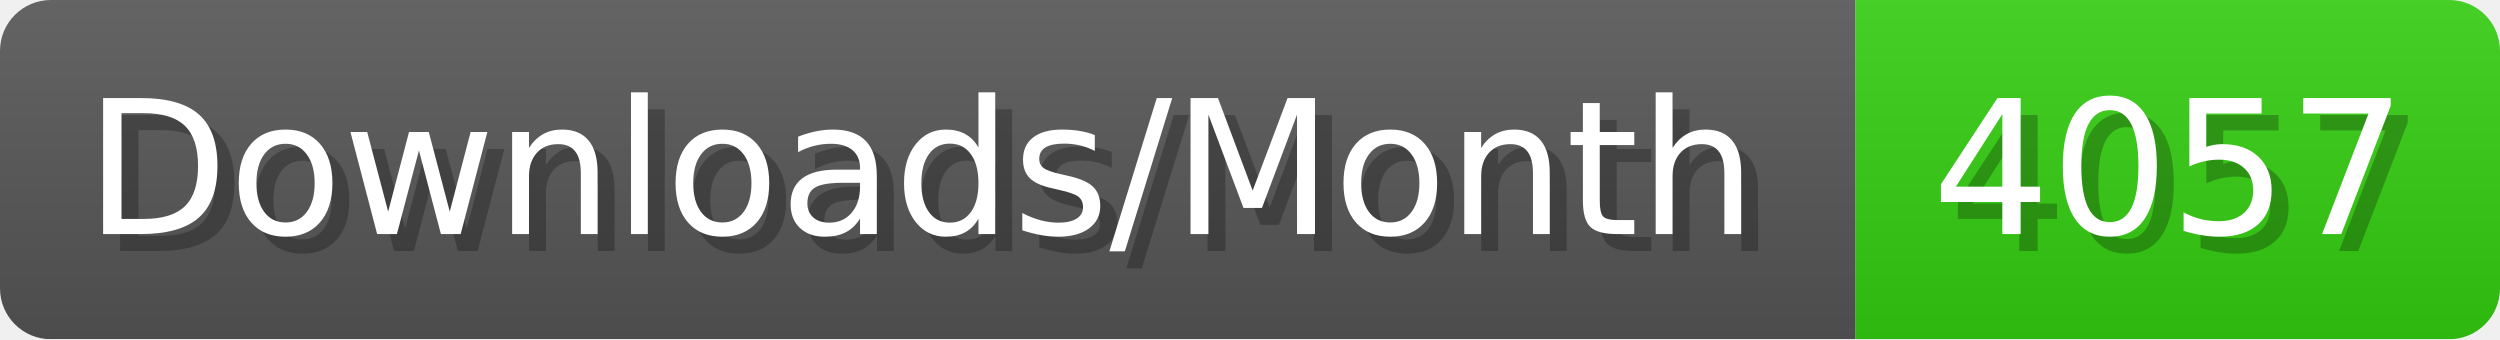
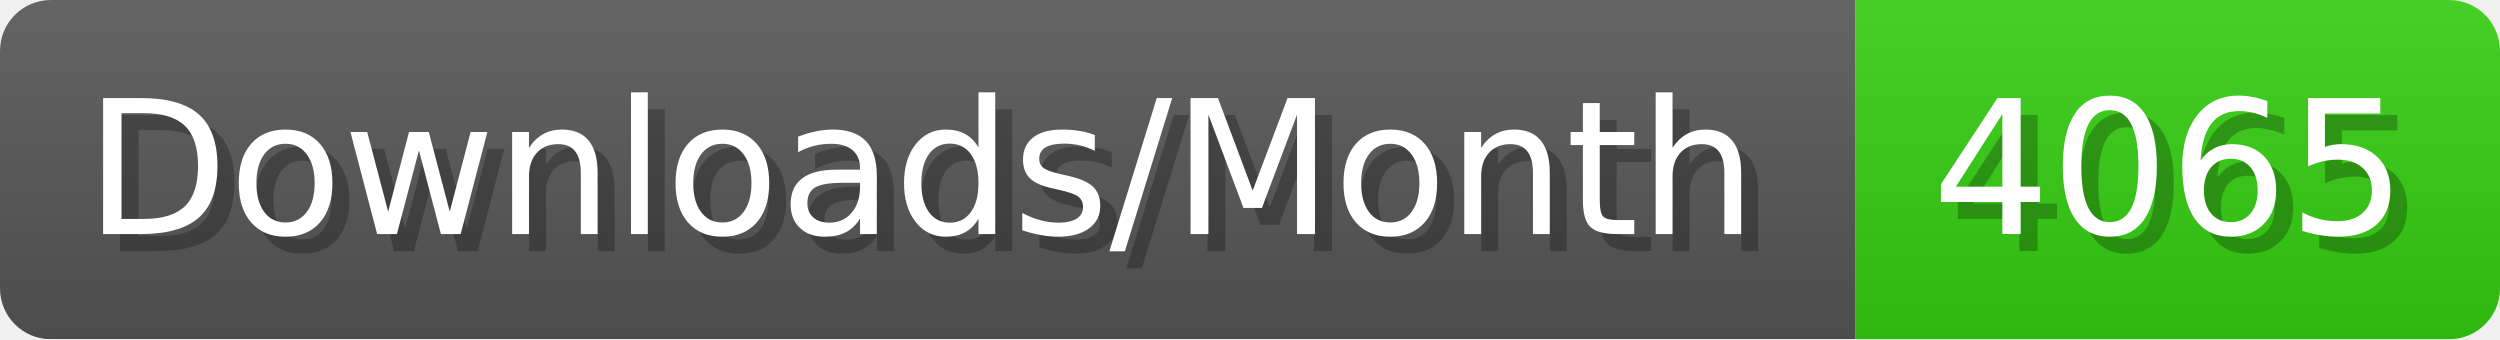
- <svg xmlns="http://www.w3.org/2000/svg" width="147.4" height="20" viewBox="0 0 1474 200" role="img" aria-label="Downloads/Month: 4057">
+ <svg xmlns="http://www.w3.org/2000/svg" width="147.4" height="20" viewBox="0 0 1474 200" role="img" aria-label="Downloads/Month: 4065">
  <linearGradient id="YlXUI" x2="0" y2="100%">
    <stop offset="0" stop-opacity=".1" stop-color="#EEE" />
    <stop offset="1" stop-opacity=".1" />
  </linearGradient>
  <mask id="JHhop">
    <rect width="1474" height="200" rx="30" fill="#FFF" />
  </mask>
  <g mask="url(#JHhop)">
    <rect width="1094" height="200" fill="#555" />
    <rect width="380" height="200" fill="#3C1" x="1094" />
    <rect width="1474" height="200" fill="url(#YlXUI)" />
  </g>
  <g aria-hidden="true" fill="#fff" text-anchor="start" font-family="Verdana,DejaVu Sans,sans-serif" font-size="110">
    <text x="60" y="148" textLength="994" fill="#000" opacity="0.25">Downloads/Month</text>
    <text x="50" y="138" textLength="994">Downloads/Month</text>
-     <text x="1149" y="148" textLength="280" fill="#000" opacity="0.25">4057</text>
-     <text x="1139" y="138" textLength="280">4057</text>
+     <text x="1149" y="148" textLength="280" fill="#000" opacity="0.25">4065</text>
+     <text x="1139" y="138" textLength="280">4065</text>
  </g>
</svg>
